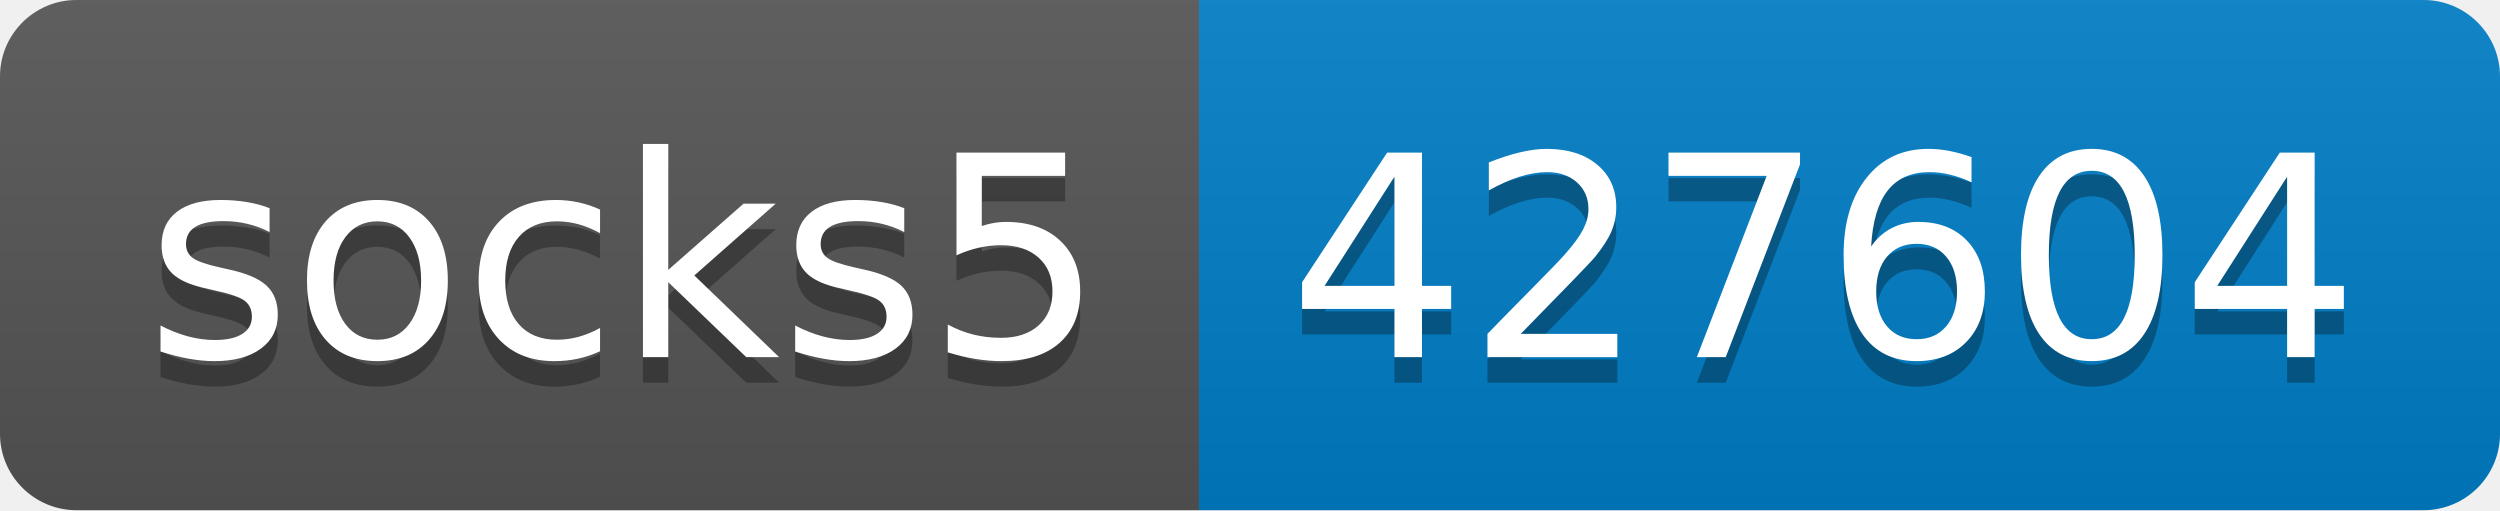
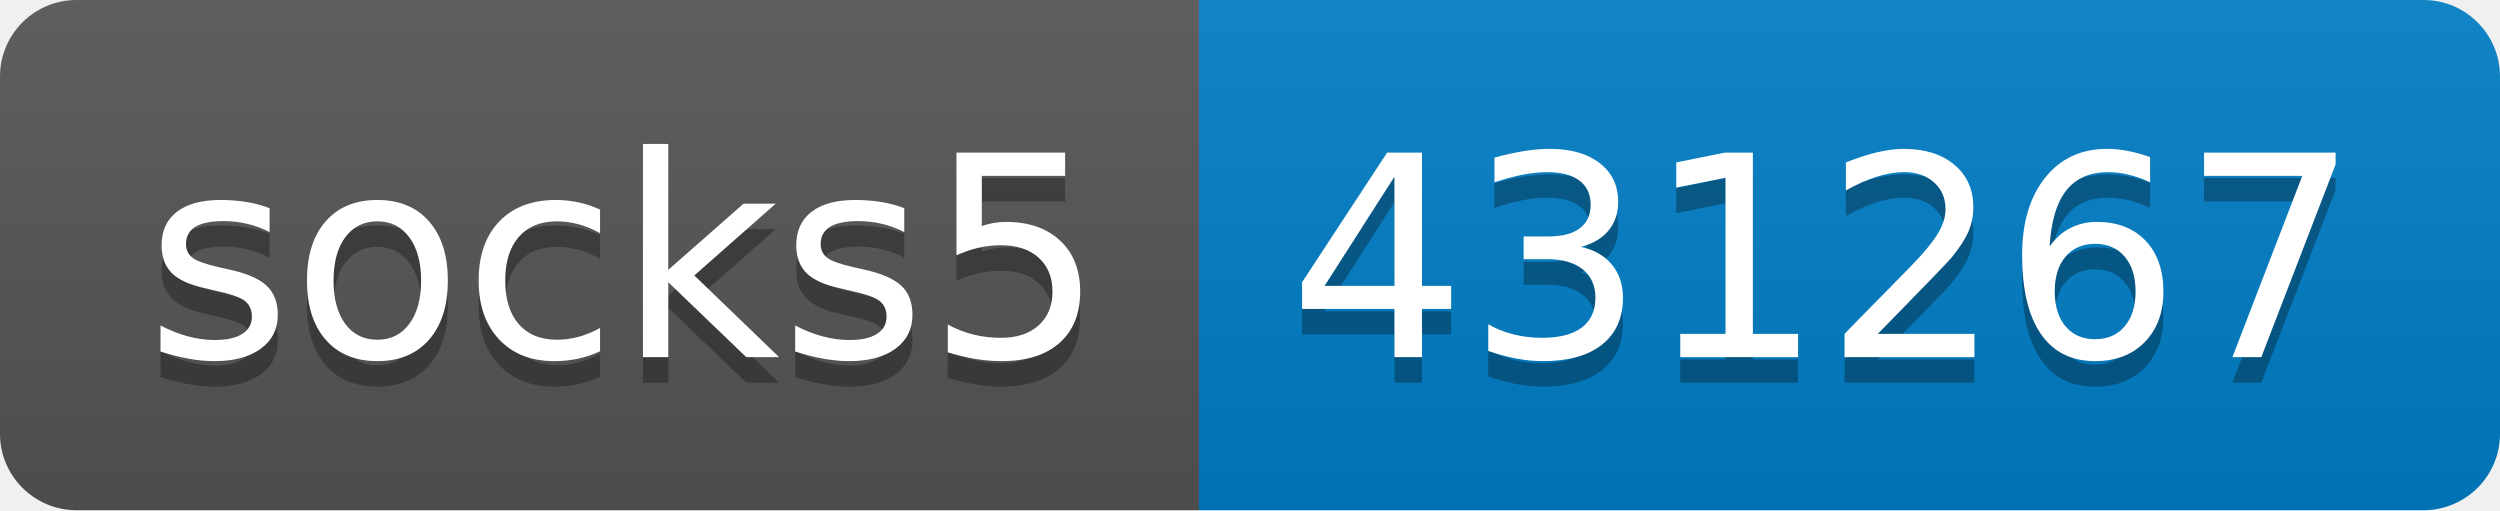
- <svg xmlns="http://www.w3.org/2000/svg" width="98" height="20" role="img" aria-label="socks5: 427604">
+ <svg xmlns="http://www.w3.org/2000/svg" width="98" height="20" role="img" aria-label="socks5: 431267">
  <linearGradient id="s" x2="0" y2="100%">
    <stop offset="0" stop-color="#bbb" stop-opacity=".1" />
    <stop offset="1" stop-opacity=".1" />
  </linearGradient>
  <clipPath id="r">
    <rect width="98" height="20" rx="3" fill="#fff" />
  </clipPath>
  <g clip-path="url(#r)">
    <rect width="47" height="20" fill="#555" />
    <rect x="47" width="51" height="20" fill="#007ec6" />
    <rect width="98" height="20" fill="url(#s)" />
  </g>
  <g fill="#fff" text-anchor="middle" font-family="Verdana,Geneva,DejaVu Sans,sans-serif" text-rendering="geometricPrecision" font-size="110">
    <text aria-hidden="true" x="245" y="150" fill="#010101" fill-opacity=".3" transform="scale(.1)" textLength="370">socks5</text>
    <text x="245" y="140" transform="scale(.1)" fill="#fff" textLength="370">socks5</text>
-     <text aria-hidden="true" x="715" y="150" fill="#010101" fill-opacity=".3" transform="scale(.1)" textLength="410">427604</text>
-     <text x="715" y="140" transform="scale(.1)" fill="#fff" textLength="410">427604</text>
+     <text aria-hidden="true" x="715" y="150" fill="#010101" fill-opacity=".3" transform="scale(.1)" textLength="410">431267</text>
+     <text x="715" y="140" transform="scale(.1)" fill="#fff" textLength="410">431267</text>
  </g>
</svg>
